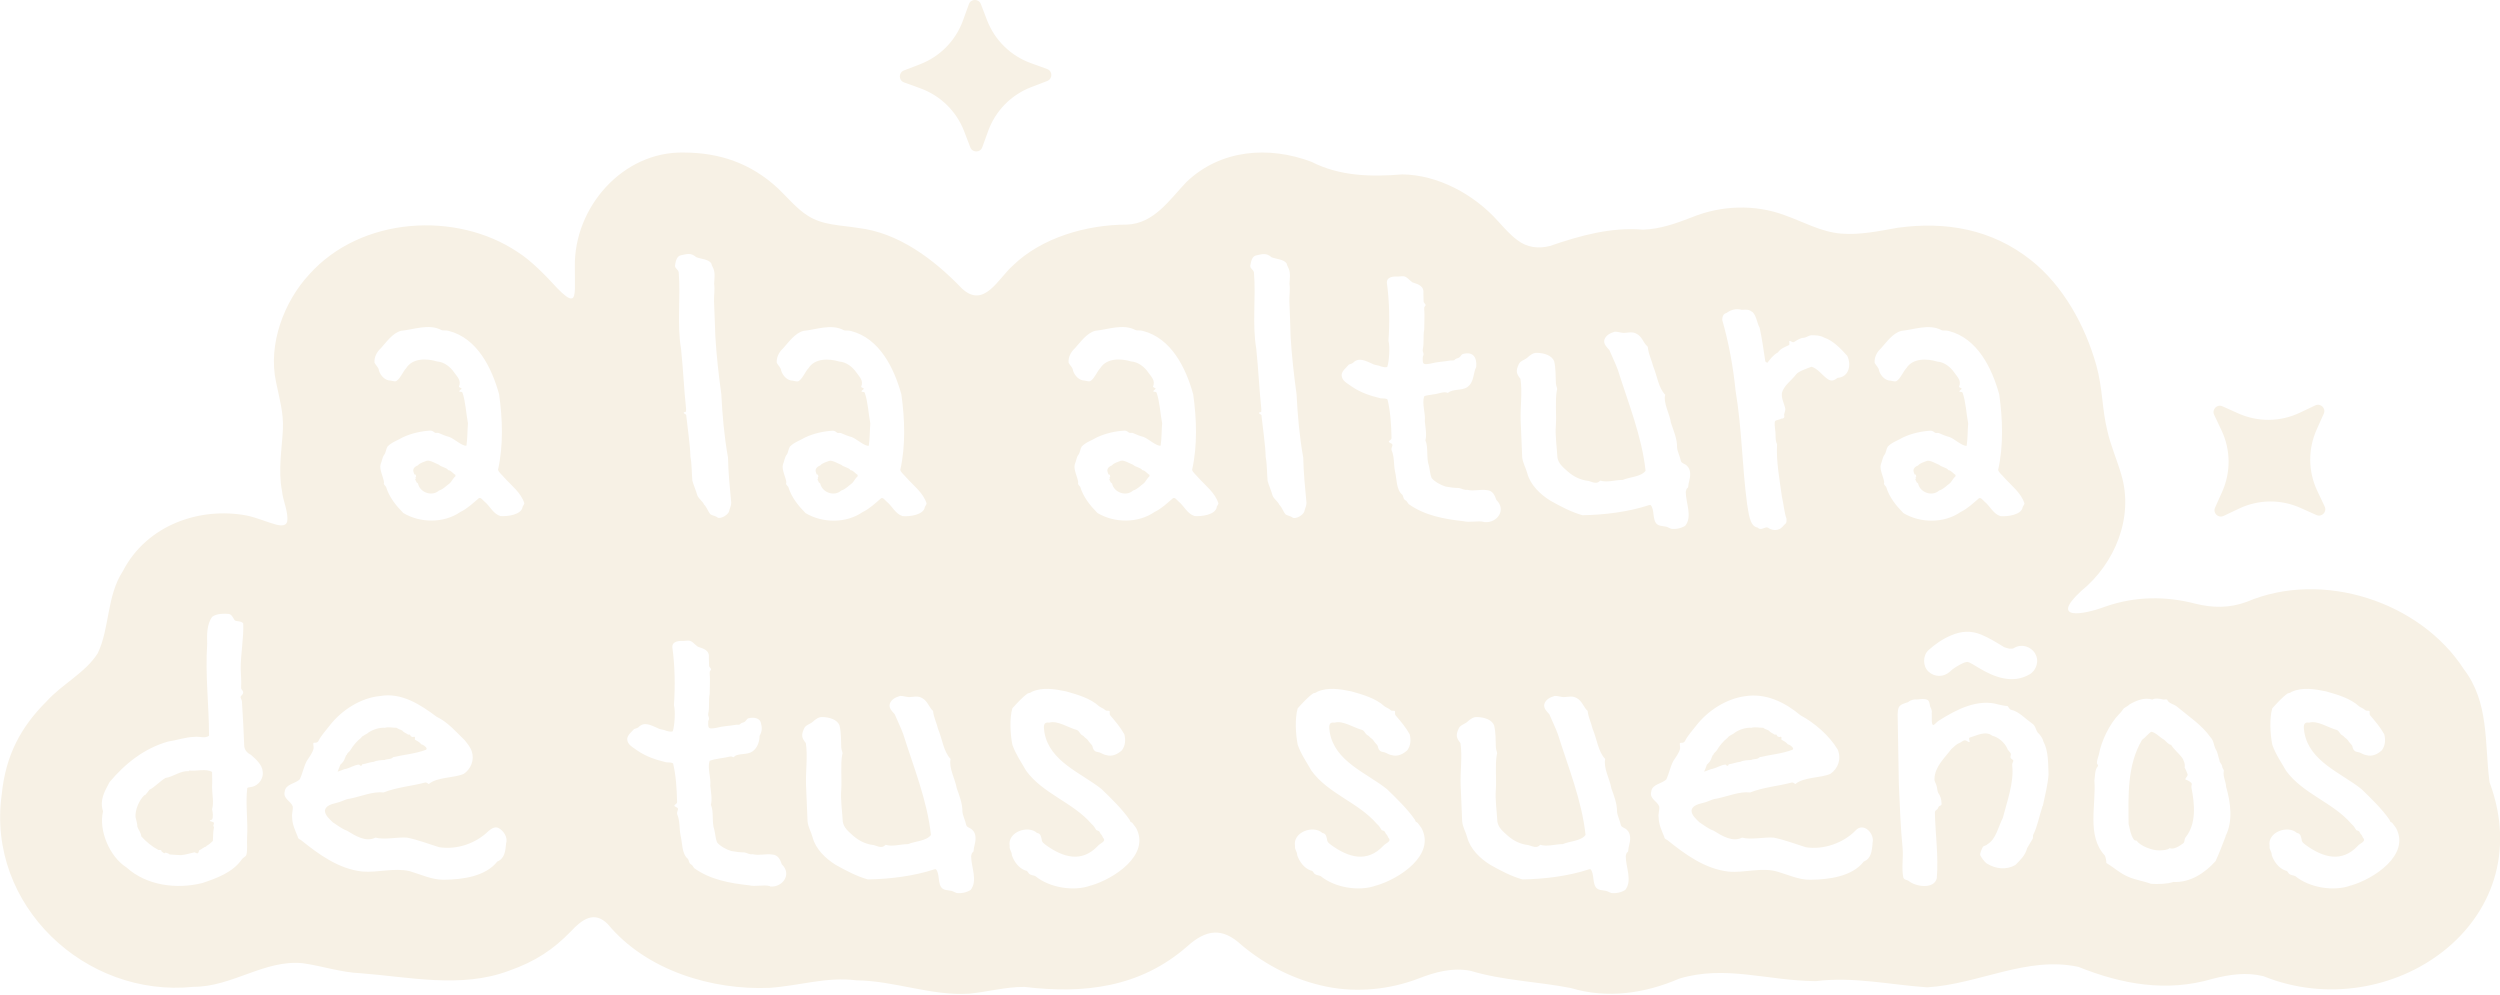
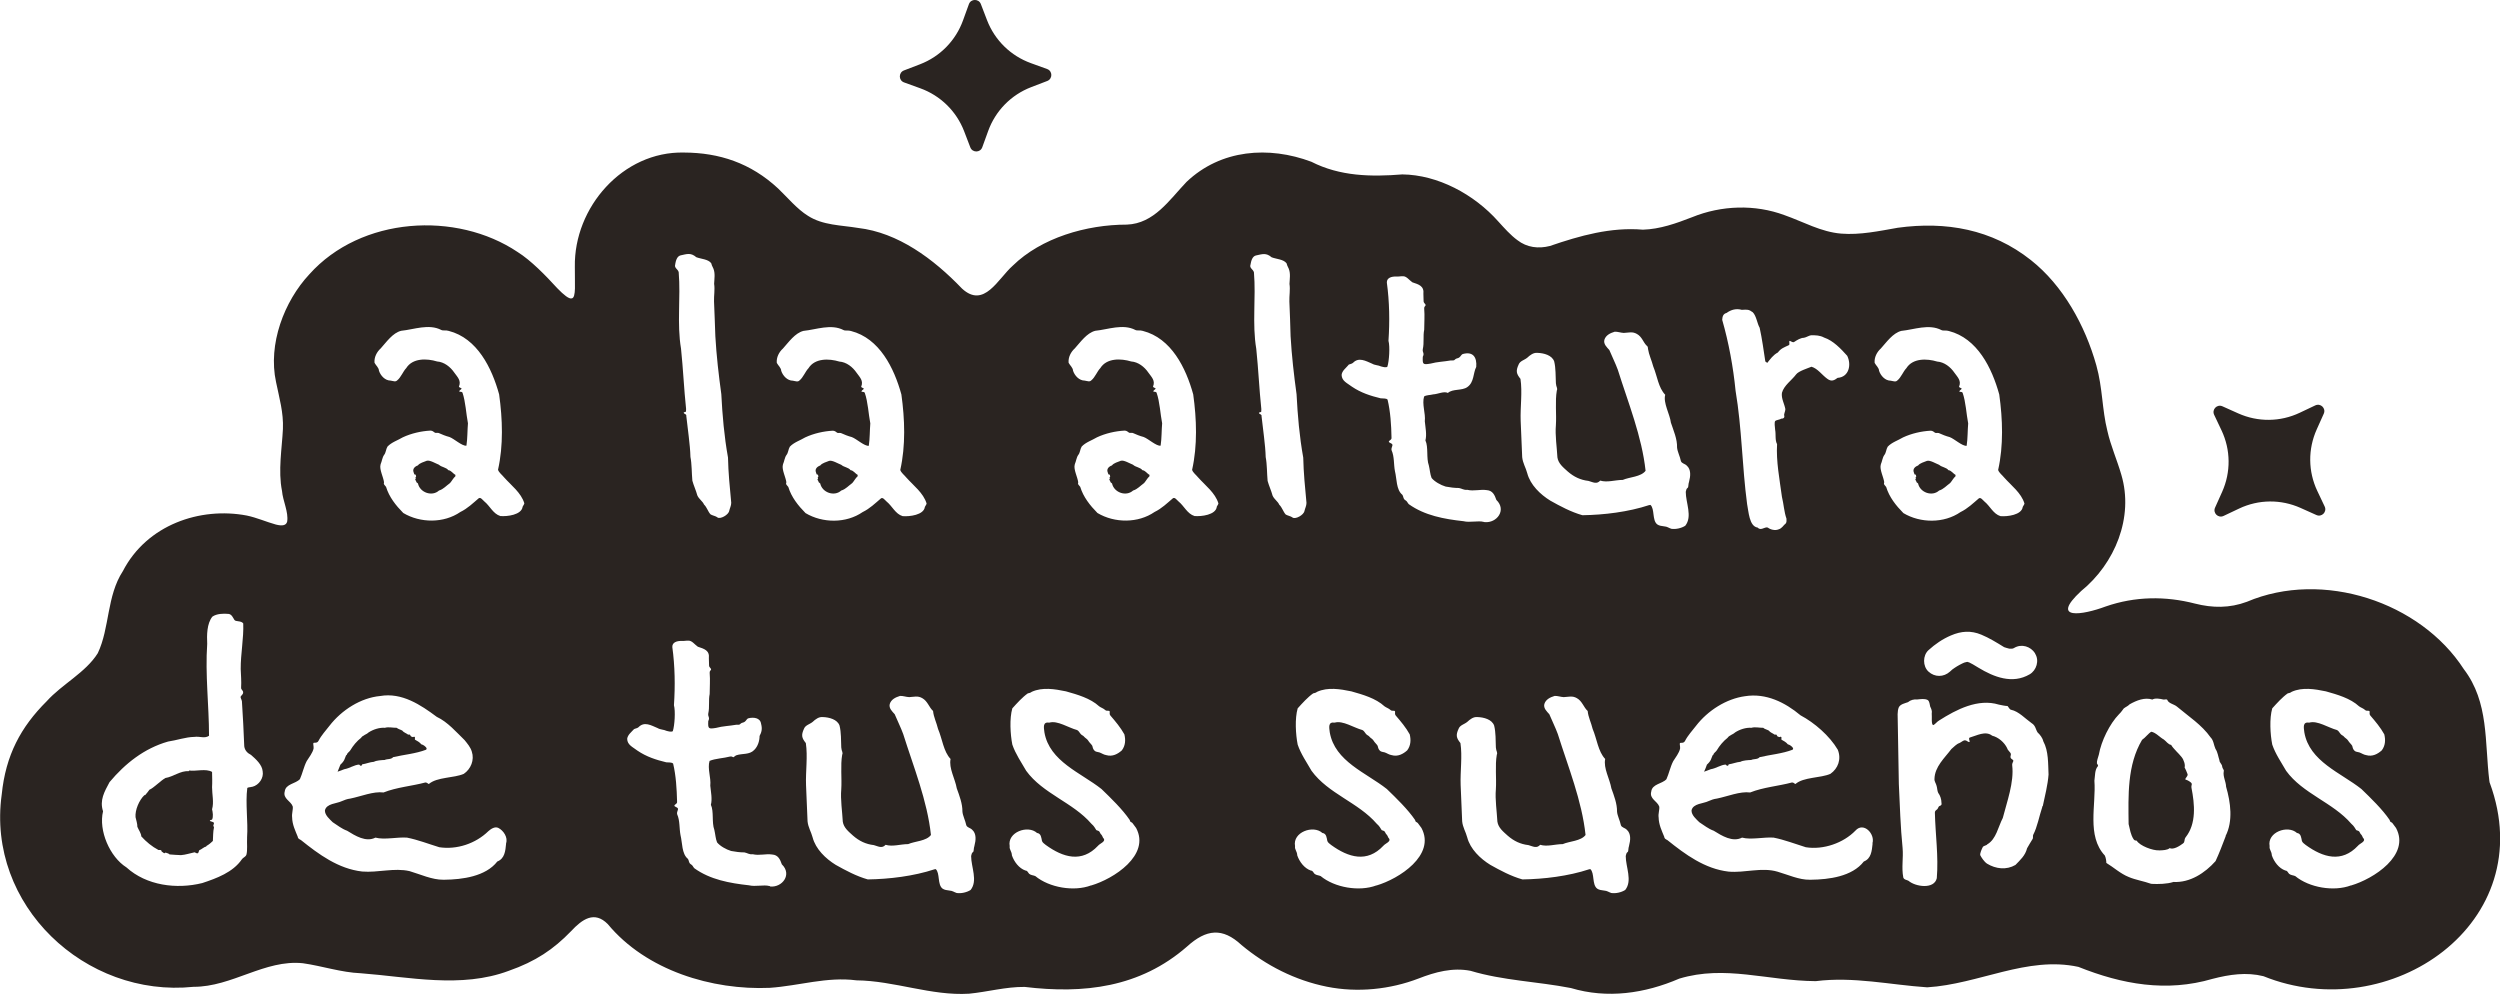
<svg xmlns="http://www.w3.org/2000/svg" id="Capa_2" data-name="Capa 2" viewBox="0 0 246.98 98.2">
  <defs>
    <style>
      .cls-1 {
-         fill: #f7f1e5;
+         fill: #2A2421;
      }
    </style>
  </defs>
  <g id="Capa_1-2" data-name="Capa 1">
    <g>
      <path class="cls-1" d="M194.3,65.4s.02,0,.03,0c-.06-.01-.06,0-.03,0Z" />
      <path class="cls-1" d="M194.38,65.38s-.04,0-.05.01c0,0,0,0,0,0,.02,0,.03,0,.05-.02Z" />
      <path class="cls-1" d="M194.35,65.4s-.01,0-.02,0c0,0-.02,0-.03,0,.01,0,.03,0,.05,0Z" />
      <path class="cls-1" d="M192.92,66.12s.02-.01,0,0h0Z" />
      <path class="cls-1" d="M21.06,81.22l-.32-.11v-.07l.21-.07c.14-.27.07-.74,0-1.02.2-.67,0-1.48,0-2.18.03-.5.01-1.01,0-1.51-.6-.36-1.61-.04-2.25-.14l-.07.07c-.78-.07-1.52.55-2.29.67-.52.3-1.16.99-1.58,1.16-.09.14-.31.41-.42.53h-.07c-.52.49-.94,1.47-.88,2.18.06.27.19.67.18.95.12.3.37.63.39.95.48.53,1.06,1.01,1.69,1.34.06,0,.24-.01.28.04l.04.11.25.18.14-.07c.07.03.36.1.39.18.36.04.77.05,1.13.07.45-.03.9-.19,1.34-.28l.25.11.11-.04.11-.28c.22-.06.44-.32.67-.35l.04-.07c.22-.12.46-.32.63-.49.03-.44.01-.9.11-1.34l-.07-.18.07-.21-.04-.11Z" />
      <path class="cls-1" d="M111.93,45.91c-.32-.12-.89-.48-1.2-.39-.28.12-.69.21-.88.46-.29.1-.55.34-.42.67l.07.21.14.04.04.18-.07.11.04.11-.07.07c.05.06.12.21.14.28l.14.11c.19.9,1.39,1.33,2.08.7.42-.12.74-.49,1.09-.74.18-.2.32-.49.53-.67v-.14c-.24-.12-.42-.44-.7-.46-.2-.28-.66-.29-.92-.53Z" />
      <path class="cls-1" d="M198.81,64.11c.14,0,.09-.02,0,0h0Z" />
      <path class="cls-1" d="M35.49,75.55l.14.11.11-.04.04-.11c.38-.05.78-.23,1.16-.25.24-.14.77-.17,1.06-.18.27-.13.63-.03.84-.28,1.08-.25,2.24-.34,3.27-.74l.04-.14c-.11-.18-.32-.34-.53-.39-.14-.19-.42-.35-.63-.46v-.25l-.07-.04-.14.04-.18-.07-.11-.18h-.18c-.16-.13-.44-.21-.56-.39-.16-.1-.42-.15-.56-.28-.36.01-.81-.11-1.16,0-.54-.04-1.16.16-1.62.46-.21.21-.57.27-.74.53-.42.33-.79.77-1.06,1.23-.09.16-.32.26-.35.46l-.07.04c-.15.33-.13.53-.56.92-.08.22-.19.5-.28.7l.67-.25c.51-.08.97-.43,1.48-.46Z" />
      <path class="cls-1" d="M43.36,45.91c-.32-.12-.89-.48-1.2-.39-.28.12-.69.21-.88.46-.29.1-.55.34-.42.67l.07.21.14.04.04.18-.07.11.04.11-.07.07c.05.06.12.21.14.28l.14.11c.19.9,1.39,1.33,2.08.7.42-.12.74-.49,1.09-.74.18-.2.32-.49.53-.67v-.14c-.24-.12-.42-.44-.7-.46-.2-.28-.66-.29-.92-.53Z" />
      <path class="cls-1" d="M80.67,46.86l.14.04.04.18-.07.11.04.11-.07.07c.05.06.12.21.14.28l.14.11c.19.9,1.39,1.33,2.08.7.42-.12.74-.49,1.09-.74.18-.2.32-.49.53-.67v-.14c-.24-.12-.42-.44-.7-.46-.2-.28-.66-.29-.92-.53-.32-.12-.89-.48-1.2-.39-.28.12-.69.21-.88.46-.29.1-.55.34-.42.67l.07.21Z" />
      <path class="cls-1" d="M189.13,46.86l.14.04.04.18-.07.11.04.11-.07.07c.05.06.12.21.14.28l.14.11c.19.9,1.39,1.33,2.08.7.42-.12.74-.49,1.09-.74.18-.2.32-.49.53-.67v-.14c-.24-.12-.42-.44-.7-.46-.2-.28-.66-.29-.92-.53-.32-.12-.89-.48-1.2-.39-.28.12-.69.21-.88.46-.29.1-.55.34-.42.67l.07.21Z" />
      <path class="cls-1" d="M216.4,77.27c-.14-.11-.31-.21-.49-.25-.09-.14.33-.37.18-.6-.09-.22-.16-.42-.27-.61.09-.23-.08-.76-.29-1.01-.28-.37-.81-.81-1.04-1.21-.31-.05-.45-.33-.72-.53-.43-.24-.79-.69-1.24-.77-.29.16-.59.59-.91.8-1.48,2.49-1.36,5.51-1.33,8.32.14.54.19,1.05.5,1.51.09.14.21.11.3.13.3.51,1.58.99,2.21.96h.1c.24-.01.73-.02.94-.22.4.18,1.01-.23,1.32-.46.23-.17.08-.35.26-.61,1.08-1.35.9-3.27.58-4.89-.05-.31.16-.36-.11-.57Z" />
      <path class="cls-1" d="M245.96,77.33l-.03-.17c-.48-3.85-.02-7.77-2.53-11.06-4.29-6.64-13.93-9.83-21.42-6.65-1.71.64-3.4.62-5.13.18-2.91-.75-5.91-.73-8.84.29-2.21.83-5.57,1.4-2.41-1.53,3.34-2.71,5.22-7.29,3.97-11.49-.42-1.46-1.05-2.86-1.38-4.34-.53-2.11-.46-4.22-1.09-6.47-1.11-3.95-3.29-7.89-6.47-10.4-3.85-3.05-8.4-3.84-13.14-3.19-1.83.32-3.73.73-5.59.58-2-.16-3.76-1.18-5.62-1.83-2.89-1.07-6.2-.98-9.12.21-1.57.61-3.17,1.18-4.85,1.23-3.17-.27-6.22.59-9.19,1.61-1.13.29-2.27.16-3.22-.58-.67-.49-1.29-1.19-1.88-1.84-2.4-2.7-5.99-4.61-9.48-4.65-3.09.25-6.17.19-8.99-1.25-4.19-1.57-8.93-1.24-12.33,1.99-1.7,1.78-3.2,4.12-5.9,4.22-3.99,0-8.45,1.3-11.27,4.06-1.46,1.29-2.83,4.27-5.01,2.26-2.83-2.95-6.32-5.53-10.26-5.99-1.67-.28-3.49-.25-4.96-1.2-1.07-.66-2.01-1.8-2.95-2.7-2.71-2.52-5.82-3.54-9.31-3.55-6.04-.13-10.87,5.42-10.77,11.29-.02,1.6.15,3.06-.31,3.12-.27.07-.77-.33-1.42-1-1.17-1.28-2.6-2.75-3.92-3.58-6.05-4.06-15.47-3.51-20.58,2.2-2.49,2.67-4.1,6.9-3.29,10.64.32,1.57.75,3.02.68,4.64-.09,1.89-.49,4.13-.09,6.12.08.98.66,2.09.51,3.03-.1.39-.49.45-1.12.29-.91-.25-1.9-.69-2.88-.89-4.6-.87-9.86.91-12.23,5.49-1.61,2.47-1.29,5.61-2.48,8.11-1.19,1.91-3.53,3.06-5.05,4.75-2.55,2.54-4.05,5.32-4.44,9.21-1.52,10.93,8.25,20.11,18.95,19,3.81.01,7.04-2.72,10.8-2.33,1.91.27,3.78.91,5.73.99,4.76.36,9.91,1.52,14.61-.24,2.66-.93,4.43-2.13,6.15-3.91,1.12-1.2,2.31-2.04,3.63-.71,3.81,4.6,10.33,6.55,16.01,6.3,2.89-.2,5.65-1.12,8.56-.74,3.76.04,7.39,1.55,11.13,1.32,1.83-.18,3.64-.69,5.49-.67,5.81.7,11.38.08,16.04-3.99,1.9-1.72,3.5-1.9,5.38-.15,2.42,2.02,5.3,3.49,8.44,4.12,3.04.61,6.27.26,9.05-.81,1.64-.64,3.37-1.11,5.14-.76,3.24.97,6.57,1.05,9.91,1.7,3.6,1.08,7.3.54,10.71-.93,4.54-1.37,8.67.21,13.48.25,3.75-.47,7.31.36,11.01.61,5.11-.31,9.87-3.12,14.94-2.02,4.33,1.73,8.7,2.52,13.26,1.18,1.66-.43,3.34-.68,5.02-.26,12.48,5.05,27.46-5.26,22.36-19.1ZM24.93,77.72c-.16.06-.42.04-.5.13-.2,1.5.09,3.32-.02,4.87v.11c-.03.41.06,1.18-.07,1.62-.1.23-.33.26-.45.45-.88,1.28-2.49,1.87-3.91,2.34-2.54.63-5.51.25-7.49-1.55-1.64-1.03-2.77-3.64-2.31-5.54-.36-1.1.14-1.94.64-2.88,1.54-1.84,3.43-3.34,5.78-4.01.84-.12,1.76-.45,2.59-.46.56-.08,1.02.19,1.46-.11,0-3.02-.39-6.04-.18-9.08-.04-.86-.04-2,.51-2.69.43-.3,1.08-.32,1.61-.27.31.04.44.4.56.58.12.22.67.06.88.36.06,1.43-.26,3.02-.25,4.5.02.59.08,1.23.04,1.83-.02.24.21.26.2.5,0,.17-.17.27-.24.39-.05.12.09.28.12.47.1,1.46.17,2.98.23,4.44.05.41.31.68.67.86.47.41,1.1.97,1.15,1.62.12.66-.36,1.36-1.02,1.53ZM50,83.33c-.07.75-.14,1.49-.87,1.78-1.15,1.48-3.46,1.78-5.22,1.8h-.13c-1.09.01-2.27-.54-3.32-.85-1.51-.35-3.13.17-4.68.04-2.36-.27-4.29-1.7-6.05-3.11-.22-.12-.29-.15-.32-.34-.23-.57-.54-1.19-.55-1.9-.05-.37.11-.79.06-1.08-.18-.54-.99-.76-.79-1.48.09-.76,1.07-.75,1.5-1.22.25-.55.38-1.22.67-1.78.22-.36.59-.81.68-1.25.02-.21-.06-.45-.02-.53.06-.09.35.06.5-.21.29-.57.74-1.04,1.09-1.5,1.21-1.56,3.09-2.76,5.01-2.94,2.14-.37,4.01.88,5.59,2.06,1.08.5,1.97,1.55,2.75,2.3.27.34.58.69.71,1.13.28.84-.1,1.73-.79,2.2-.98.43-2.63.3-3.45,1-.07.02-.15-.15-.34-.15-1.34.36-2.84.47-4.14.99-1.01-.13-2.23.39-3.27.6-.38.05-.56.14-.86.26-.48.24-1.51.22-1.66.91-.02.47.49.89.77,1.17.5.32.87.64,1.42.84.81.5,1.86,1.16,2.8.68.9.24,2.15-.07,3.12,0,1.1.22,2.08.61,3.19.95,1.74.26,3.59-.36,4.85-1.59.26-.23.64-.48.98-.32.5.25.98.94.76,1.54ZM51.63,50.07c-.11.8-1.53.97-2.2.91-.72-.22-1.02-.99-1.59-1.45-.18-.16-.35-.42-.54-.31-.58.49-1.1,1.01-1.82,1.36-1.62,1.12-3.95,1.11-5.64.1-.73-.74-1.4-1.58-1.7-2.58-.14-.2-.27-.22-.2-.45-.06-.5-.47-1.26-.35-1.73l.03-.11c.09-.17.15-.63.32-.86.19-.22.18-.57.34-.83.4-.43,1.02-.62,1.52-.92.84-.39,1.8-.61,2.72-.66.19,0,.32.11.42.19.08.07.21.01.38.04.34.15.72.31,1.08.4.48.18,1.26.92,1.68.86.11-.72.09-1.51.15-2.21-.18-.92-.23-2.12-.54-3.03-.1-.16-.38-.02-.31-.17.05-.1.26-.18.21-.25-.04-.05-.25-.09-.25-.18.24-.58-.12-.91-.46-1.38-.39-.57-1-1.05-1.7-1.1-1.01-.31-2.42-.35-3.05.66-.31.32-.52.91-.88,1.2-.18.18-.36.08-.66.03-.55,0-.99-.49-1.15-.97-.02-.32-.3-.52-.44-.79-.05-.54.22-1.07.61-1.42.57-.63,1.18-1.53,2.02-1.74,1.29-.13,2.73-.72,3.97-.08.17.09.46,0,.73.09,2.82.72,4.26,3.66,4.98,6.27.34,2.44.43,5.05-.11,7.45.09.28.4.5.6.75.71.8,1.68,1.51,2,2.56-.02.13-.12.22-.17.34ZM66.7,26.13c.06-.35.17-.81.53-.9.65-.14,1.01-.29,1.56.18.47.18,1.17.19,1.47.59.04.14.09.3.22.54.19.47.09,1.02.07,1.5.09.57-.03,1.17-.01,1.74.04,1.18.1,2.25.13,3.43.11,1.93.33,3.83.59,5.73.11,2.11.28,4.13.66,6.26.03,1.5.18,2.97.32,4.47,0,.29-.14.53-.2.8-.07.4-.89.85-1.16.65l-.09-.06c-.09-.07-.46-.15-.6-.25-.25-.27-.35-.69-.64-.97-.13-.32-.5-.53-.66-.9-.13-.49-.36-.97-.49-1.45-.07-.74-.05-1.65-.19-2.35-.03-1.22-.28-2.8-.41-4.05.04-.19-.22-.18-.25-.3-.04-.08.15-.07.22-.13,0-.06,0-.19.01-.26-.21-1.98-.29-3.95-.5-5.95-.42-2.5-.02-5.04-.23-7.56-.07-.31-.47-.41-.34-.77ZM76.09,87.55l-.09-.02c-.54-.15-1.38.09-2.01-.07-1.91-.21-3.83-.56-5.39-1.68-.16-.15-.12-.27-.38-.42-.19-.13-.15-.38-.26-.51-.62-.5-.54-1.59-.73-2.34-.13-.66-.05-1.44-.33-2.06-.06-.17.05-.32.07-.45.08-.22-.2-.24-.33-.36-.09-.17.29-.19.25-.44-.03-1.25-.11-2.6-.39-3.76-.13-.15-.44-.1-.68-.13-1-.24-1.96-.55-2.84-1.15-.45-.35-1.01-.56-1.02-1.17.05-.4.42-.67.67-.95.1-.07.31-.08.44-.19.59-.61,1.25-.19,1.9.08.26.16.61.14.87.27.19.05.5.14.63.03.18-.57.27-1.98.11-2.56.13-1.91.1-3.85-.16-5.75-.02-.47.47-.61.9-.6.24.02.46-.04.68-.03.36-.02.63.39.94.6.63.21,1.18.36,1.09,1.14,0,.24.02.47.02.71,0,.22.25.29.19.43-.05.09-.15.13-.13.32.06.71,0,1.37,0,2.07-.13.64.01,1.27-.14,1.93-.05.34.19.37,0,.75-.03.75,0,.8.77.67.66-.18,1.32-.19,1.99-.31.25-.01.31.04.44-.11.1-.11.31-.09.42-.2.12-.08.19-.29.35-.33.48-.12,1.17-.07,1.25.55.13.48.06.81-.15,1.2,0,.46-.16,1.03-.54,1.39-.46.48-1.17.32-1.74.51-.17.06-.25.2-.32.2-.06-.02-.15-.11-.32-.07-.63.17-1.45.19-2.02.43-.23.76.16,1.66.07,2.45.06.62.21,1.31.06,1.89.31.65.07,1.74.34,2.47.1.42.12.88.27,1.24.29.36.89.7,1.39.85.45.08.85.14,1.31.14.29.05.48.23.82.18.67.16,1.27-.07,1.93.03.58.04.78.48.95.97,1.04,1,.04,2.31-1.16,2.19ZM77.69,47.66c-.06-.5-.47-1.26-.35-1.73l.03-.11c.09-.17.15-.63.32-.86.19-.22.18-.57.34-.83.4-.43,1.02-.62,1.52-.92.84-.39,1.8-.61,2.72-.66.19,0,.32.11.42.19.08.07.21.01.38.04.34.15.72.31,1.08.4.48.18,1.26.92,1.68.86.11-.72.09-1.51.15-2.21-.18-.92-.23-2.12-.55-3.03-.1-.16-.38-.02-.31-.17.05-.1.25-.18.21-.25-.04-.05-.25-.09-.25-.18.24-.58-.12-.91-.46-1.38-.39-.57-1-1.05-1.7-1.1-1.02-.31-2.42-.35-3.05.66-.31.32-.52.91-.88,1.2-.18.18-.36.08-.66.03-.55,0-.99-.49-1.15-.97-.02-.32-.3-.52-.44-.79-.05-.54.22-1.07.61-1.42.57-.63,1.18-1.52,2.02-1.74,1.29-.13,2.73-.72,3.97-.08.17.09.46,0,.73.09,2.82.72,4.26,3.66,4.98,6.27.34,2.44.43,5.05-.11,7.46.09.28.4.5.6.75.71.8,1.68,1.51,2,2.56-.02.13-.12.22-.17.34-.1.8-1.53.97-2.2.91-.72-.22-1.02-.99-1.59-1.45-.18-.16-.35-.42-.54-.31-.58.49-1.1,1.01-1.82,1.36-1.62,1.12-3.95,1.11-5.64.1-.73-.74-1.4-1.58-1.7-2.58-.14-.2-.27-.22-.2-.45ZM96.27,83.55c-.1.3-.05.54-.13.61-.14.09-.17.26-.2.41,0,1.1.68,2.43-.05,3.35-.37.24-.94.37-1.38.3-.27-.09-.4-.22-.71-.24-.24-.03-.5-.06-.68-.19-.53-.39-.24-1.54-.68-1.93l-.12.02c-2.06.68-4.47.97-6.59,1-1.13-.32-2.19-.89-3.17-1.44-.99-.61-1.98-1.56-2.28-2.71-.14-.54-.44-.99-.5-1.59-.04-1.27-.11-2.32-.15-3.58-.05-1.35.18-2.84-.02-4.15-.4-.5-.48-.77-.18-1.42.14-.36.56-.43.85-.67.28-.26.61-.52,1.01-.48.63.02,1.43.23,1.65.84.17.69.14,1.45.17,2.16.03.42.2.47.09.73-.18,1.03-.02,2.33-.09,3.41-.09,1,.1,2.21.15,3.19.09.61.58.99,1.02,1.39.61.53,1.26.84,2.05.93.53.16.81.34,1.16-.03.7.21,1.42-.06,2.23-.07.66-.29,1.79-.29,2.25-.9-.36-3.39-1.72-6.72-2.74-9.97-.23-.64-.59-1.35-.84-1.96-.24-.27-.6-.59-.49-1.01.14-.45.56-.66,1.02-.8.31-.01.6.11.9.12.48-.02.84-.16,1.29.1.54.3.67.91,1.07,1.27.05.59.35,1.17.49,1.77.42.98.54,2.24,1.24,2.97-.19.91.45,1.96.61,2.9.26.72.57,1.52.56,2.3.03.4.29.89.38,1.34.09.25.39.25.58.45.44.38.37,1.05.23,1.57ZM107.79,87.47c-1.7.64-4.13.22-5.51-.92-.17-.08-.43-.08-.6-.22-.15-.15-.15-.31-.38-.33-.63-.22-1.11-.86-1.33-1.49-.02-.44-.27-.56-.22-.92-.26-1.38,1.8-2.12,2.7-1.3.41.05.42.48.49.79.05.17.24.28.38.4,1.71,1.24,3.55,1.78,5.15.08.19-.24.79-.41.56-.73l-.06-.07c-.03-.09-.13-.3-.23-.37-.19-.32-.07-.25-.43-.38-.15-.22-.2-.38-.49-.63-1.82-2.11-4.79-2.96-6.44-5.23-.47-.82-1.06-1.67-1.37-2.59-.2-1.01-.29-2.58,0-3.58.46-.51,1-1.11,1.53-1.48.13-.03.24-.04.4-.16,1.05-.47,2.26-.27,3.37-.04,1.13.32,2.41.68,3.28,1.48.17.13.42.2.59.36.16.16.37,0,.45.14.02.1-.05.27.06.4.51.59,1.02,1.2,1.39,1.87.13.55.11,1.1-.25,1.58-.4.36-.93.65-1.54.47-.26-.04-.45-.19-.68-.27-.18-.05-.36-.05-.47-.16-.19-.18-.18-.35-.23-.49-.09-.16-.31-.34-.4-.51-.11-.18-.32-.27-.4-.38-.07-.12-.27-.15-.38-.32-.1-.13-.19-.29-.33-.35-.84-.22-1.94-.97-2.73-.73-.68-.1-.55.47-.49.96.5,2.88,3.61,3.99,5.64,5.6.91.88,2.07,2,2.79,3.06.04.23.11.16.26.29.12.17.24.32.37.5,1.43,2.68-2.22,5.03-4.45,5.68ZM120.21,50.07c-.1.8-1.53.97-2.2.91-.72-.22-1.02-.99-1.59-1.45-.18-.16-.35-.42-.54-.31-.58.49-1.1,1.01-1.82,1.36-1.62,1.12-3.95,1.11-5.64.1-.73-.74-1.4-1.58-1.7-2.58-.14-.2-.27-.22-.2-.45-.06-.5-.47-1.26-.35-1.73l.03-.11c.09-.17.15-.63.32-.86.19-.22.18-.57.34-.83.4-.43,1.02-.62,1.52-.92.84-.39,1.8-.61,2.72-.66.19,0,.32.11.42.19.08.07.21.01.38.04.34.15.72.31,1.08.4.48.18,1.26.92,1.68.86.11-.72.09-1.51.15-2.21-.18-.92-.23-2.12-.55-3.03-.1-.16-.38-.02-.31-.17.05-.1.25-.18.21-.25-.04-.05-.25-.09-.25-.18.24-.58-.12-.91-.46-1.38-.39-.57-1-1.05-1.7-1.1-1.02-.31-2.42-.35-3.05.66-.31.32-.52.91-.88,1.2-.18.18-.36.08-.66.03-.55,0-.99-.49-1.15-.97-.02-.32-.3-.52-.44-.79-.05-.54.22-1.07.61-1.42.57-.63,1.18-1.52,2.02-1.74,1.29-.13,2.73-.72,3.97-.08.17.09.46,0,.73.09,2.82.72,4.26,3.66,4.98,6.27.34,2.44.43,5.05-.11,7.46.09.28.4.5.6.75.71.8,1.68,1.51,2,2.56-.02.13-.12.22-.17.34ZM201.05,64.57c.44.68.14,1.66-.54,2.05-1.7.99-3.53.27-5.06-.66-.18-.11-.37-.22-.55-.33-.08-.05-.17-.09-.25-.13-.03-.02-.05-.03-.07-.04-.06-.02-.13-.04-.2-.07,0,0,0,0-.01,0-.08.02-.11.02-.06,0,0,0,0,0,0,0-.06.02-.12.03-.18.05-.03,0-.06.02-.08.02-.07.03-.13.06-.2.09-.17.08-.34.18-.5.27-.16.09-.3.2-.45.3-.02.01-.03.03-.05.04-.07.06-.14.12-.21.19-.62.56-1.5.57-2.12,0-.58-.53-.58-1.59,0-2.12.66-.6,1.39-1.1,2.21-1.45,1.02-.44,1.98-.51,3.01-.08.77.32,1.52.78,2.23,1.22.01,0,0,0,.01.01,0,0,0,0,0,0,.08.03.16.06.25.08.08.02.18.04.26.07,0,0,0,0,.01,0,.1,0,.2,0,.3,0,0,0,0,0,0,0,.04-.01.08-.03.13-.04.01,0,.04-.02.07-.04.72-.42,1.61-.14,2.05.54ZM170.58,30.91c.46-.33.96-.45,1.5-.3.52-.03.68-.06,1.08.24.36.36.44,1.13.68,1.53.24,1.09.39,2.22.56,3.33.05.03.14.1.19.14.31-.38.57-.77,1.05-1.03.3-.4.61-.5,1.06-.71.2-.07-.05-.47.14-.43.14.05.28.2.43.09.29-.19.61-.39.94-.4.22-.03.49-.22.71-.25.45,0,.87,0,1.29.23.9.3,1.66,1.11,2.28,1.8.43.87.19,2.1-.95,2.18-.33.25-.61.4-1.02.09-.53-.38-.94-1.01-1.56-1.19-.36.15-1.28.43-1.52.76-.43.58-1.2,1.08-1.4,1.82-.08.56.25,1.09.34,1.61,0,.23-.17.49-.11.65.06.23-.15.31-.31.29-.09.1-.48.12-.59.24-.09.15-.03.55,0,.86.09.46-.03,1.01.19,1.42-.1,1.7.25,3.48.48,5.2.18.73.21,1.48.45,2.16.01.16.02.36-.07.47-.26.2-.35.48-.72.59-.33.14-.8.02-1.04-.17l-.1-.03c-.29,0-.63.34-.92.02-.84-.12-.89-1.61-1.04-2.32-.5-3.76-.51-7.46-1.14-11.2-.23-2.33-.67-4.74-1.32-7,.02-.31.08-.59.42-.68ZM133.22,36.04c.1-.07.31-.08.44-.19.57-.6,1.27-.19,1.9.08.26.16.61.14.87.27.19.05.5.14.63.03.18-.56.27-1.99.11-2.56.13-1.91.1-3.85-.16-5.75-.02-.48.47-.61.9-.6.24.02.46-.04.68-.03.36-.02.63.39.94.6.63.21,1.18.36,1.09,1.15,0,.24.02.47.02.71,0,.22.25.29.19.43-.05.09-.15.13-.13.32.06.71,0,1.37,0,2.07-.13.64.01,1.27-.14,1.93-.05.34.19.37,0,.75-.03.75,0,.8.77.67.66-.18,1.32-.19,1.99-.31.25-.01.31.04.44-.11.1-.11.31-.09.42-.2.12-.08.19-.29.35-.33,1.01-.27,1.39.34,1.31,1.28-.32.61-.19,1.51-.88,1.99-.53.38-1.45.15-1.92.58-.39-.2-.99.12-1.45.14-.29.08-.69.06-.9.21-.23.76.16,1.66.07,2.45.06.62.21,1.31.06,1.89.31.66.07,1.74.34,2.48.1.41.12.86.27,1.23.29.36.89.7,1.39.85.45.08.85.14,1.31.14.29.05.48.22.82.18.67.16,1.27-.07,1.93.03.58.04.78.48.95.97,1.04,1,.04,2.31-1.16,2.19l-.09-.02c-.54-.15-1.38.09-2-.07-1.91-.21-3.83-.56-5.4-1.68-.16-.15-.12-.27-.38-.42-.19-.13-.15-.38-.26-.51-.62-.5-.54-1.59-.73-2.33-.13-.66-.05-1.44-.33-2.06-.06-.17.05-.32.07-.45.08-.22-.2-.24-.33-.36-.09-.17.29-.19.25-.44-.02-1.25-.11-2.6-.39-3.76-.13-.15-.44-.1-.68-.13-1-.24-1.96-.55-2.84-1.15-.46-.35-1-.55-1.02-1.16.04-.41.42-.67.66-.96ZM127.71,51.14l-.09-.06c-.09-.07-.46-.16-.6-.25-.25-.27-.35-.69-.64-.97-.13-.32-.5-.53-.66-.9-.13-.49-.36-.97-.49-1.45-.07-.74-.05-1.65-.19-2.35-.03-1.22-.28-2.8-.41-4.05.04-.19-.22-.18-.25-.3-.04-.08.15-.07.22-.13,0-.06,0-.19.01-.26-.21-1.98-.29-3.95-.5-5.95-.42-2.5-.02-5.04-.23-7.56-.07-.31-.47-.41-.34-.77.06-.35.17-.81.53-.9.65-.14,1.01-.29,1.56.18.47.18,1.17.19,1.47.59.04.14.09.3.22.54.19.47.09,1.02.07,1.5.09.57-.03,1.17-.01,1.74.04,1.16.1,2.27.12,3.43.11,1.93.33,3.83.59,5.73.11,2.11.28,4.14.66,6.26.03,1.5.18,2.97.32,4.47,0,.29-.14.53-.2.8-.07.4-.89.85-1.17.65ZM135.98,87.47c-1.7.64-4.13.22-5.51-.92-.17-.08-.43-.08-.6-.22-.15-.15-.15-.31-.38-.33-.63-.22-1.11-.86-1.33-1.49-.02-.44-.27-.56-.22-.92-.26-1.38,1.8-2.12,2.7-1.3.41.05.42.48.49.79.05.17.24.28.38.4,1.71,1.24,3.55,1.78,5.15.08.19-.24.79-.41.56-.73l-.06-.07c-.03-.09-.13-.3-.23-.37-.19-.32-.07-.25-.43-.38-.15-.22-.2-.38-.49-.63-1.82-2.11-4.79-2.96-6.44-5.23-.47-.82-1.06-1.67-1.37-2.59-.2-1.01-.29-2.58,0-3.58.46-.51,1-1.11,1.53-1.48.13-.03.24-.04.4-.16,1.05-.47,2.26-.27,3.37-.04,1.13.32,2.41.68,3.28,1.48.17.13.42.2.59.36.16.16.37,0,.45.14.02.1-.05.27.06.4.51.59,1.02,1.2,1.39,1.87.13.55.11,1.1-.25,1.58-.4.36-.93.65-1.54.47-.26-.04-.45-.19-.68-.27-.18-.05-.36-.05-.47-.16-.19-.18-.18-.35-.23-.49-.09-.16-.31-.34-.4-.51-.11-.18-.32-.27-.4-.38-.07-.12-.27-.15-.38-.32-.1-.13-.19-.29-.33-.35-.84-.22-1.94-.97-2.73-.73-.68-.1-.55.47-.49.96.5,2.88,3.61,3.99,5.64,5.6.91.88,2.07,2,2.79,3.06.04.23.11.16.26.29.12.17.24.32.37.5,1.43,2.68-2.22,5.03-4.45,5.68ZM160.94,83.55c-.1.3-.05.54-.13.61-.14.09-.17.26-.2.41,0,1.1.68,2.43-.05,3.35-.37.24-.94.37-1.38.3-.27-.09-.4-.22-.71-.24-.24-.03-.5-.06-.68-.19-.53-.39-.24-1.54-.68-1.93l-.12.02c-2.06.68-4.47.97-6.59,1-1.13-.32-2.19-.89-3.17-1.44-.99-.61-1.98-1.56-2.28-2.71-.14-.54-.44-.99-.5-1.59-.04-1.27-.11-2.32-.15-3.58-.05-1.35.18-2.84-.02-4.15-.4-.5-.48-.77-.18-1.42.14-.36.56-.43.85-.67.28-.26.61-.52,1.01-.48.63.02,1.43.23,1.65.84.17.69.14,1.45.17,2.16.03.42.2.47.09.73-.18,1.03-.02,2.33-.09,3.41-.09,1,.1,2.21.15,3.19.09.61.58.99,1.02,1.39.61.53,1.26.84,2.05.93.53.16.81.34,1.16-.03.7.21,1.42-.06,2.23-.07.66-.29,1.79-.29,2.25-.9-.36-3.39-1.72-6.72-2.74-9.97-.23-.64-.59-1.35-.84-1.96-.24-.27-.6-.59-.49-1.01.14-.45.56-.66,1.02-.8.31-.01.6.11.9.12.48-.02.84-.16,1.29.1.54.3.67.91,1.07,1.27.05.59.35,1.17.49,1.77.42.98.54,2.24,1.24,2.97-.19.91.45,1.96.61,2.9.26.72.57,1.52.56,2.3.03.4.29.89.38,1.34.09.25.39.25.58.45.44.38.37,1.05.23,1.57ZM162.92,49.9c-2.06.68-4.47.97-6.59,1-1.13-.32-2.19-.89-3.17-1.44-.99-.61-1.98-1.56-2.28-2.71-.14-.54-.44-.99-.5-1.59-.04-1.27-.11-2.32-.15-3.58-.05-1.35.18-2.84-.02-4.15-.4-.5-.48-.77-.18-1.42.14-.36.56-.43.85-.67.28-.26.61-.52,1.01-.48.63.02,1.43.23,1.65.84.17.69.13,1.45.17,2.16.03.42.2.47.09.73-.18,1.03-.02,2.33-.09,3.41-.09,1,.1,2.21.15,3.19.09.61.58.99,1.02,1.39.61.53,1.26.84,2.05.93.53.16.81.34,1.16-.03.7.21,1.42-.06,2.23-.07.66-.29,1.79-.29,2.25-.9-.36-3.38-1.72-6.72-2.74-9.97-.23-.64-.59-1.35-.84-1.96-.24-.27-.6-.59-.49-1.01.14-.45.56-.66,1.02-.8.31-.01.6.11.9.12.48-.02.84-.16,1.29.1.51.28.62.81.95,1.14.12.08.14.16.15.34.09.58.36,1.13.52,1.74.4.97.5,2.08,1.18,2.79-.22.81.47,1.94.56,2.75.25.76.64,1.63.61,2.46.04.43.29.88.38,1.34.09.25.39.25.58.45.44.38.37,1.05.23,1.57-.1.3-.05.54-.13.61-.14.09-.17.26-.2.41,0,1.1.68,2.43-.05,3.35-.37.24-.94.37-1.38.3-.27-.09-.4-.22-.7-.24-.24-.03-.5-.06-.68-.19-.53-.39-.24-1.54-.68-1.93l-.12.02ZM185,83.33c-.08.75-.14,1.49-.87,1.78-1.15,1.49-3.46,1.78-5.22,1.8h-.13c-1.03.02-2.16-.5-3.16-.79-1.56-.47-3.24.13-4.84-.01-2.36-.27-4.29-1.7-6.05-3.11-.22-.12-.29-.15-.32-.34-.23-.57-.54-1.19-.55-1.9-.06-.37.11-.79.06-1.08-.19-.54-.99-.76-.79-1.48.09-.76,1.07-.75,1.5-1.22.25-.55.38-1.22.67-1.78.22-.36.59-.81.68-1.25.02-.21-.06-.45-.02-.53.06-.09.35.06.5-.21.29-.57.74-1.04,1.09-1.5,1.17-1.52,3-2.68,4.84-2.93,2.07-.33,3.95.6,5.49,1.89,1.36.72,2.87,2.02,3.68,3.4.37.93.03,1.85-.73,2.38-.98.43-2.63.3-3.45,1-.07.02-.15-.15-.34-.15-1.34.36-2.84.47-4.14.99-1.01-.13-2.23.39-3.27.6-.38.05-.56.14-.86.26-.47.24-1.52.22-1.66.91-.02.47.49.89.77,1.17.5.32.87.64,1.42.84.81.5,1.86,1.16,2.8.68.9.24,2.15-.07,3.12,0,1.1.22,2.08.61,3.18.95,1.73.28,3.72-.42,4.9-1.64.81-.91,1.97.34,1.68,1.26ZM186.15,47.66c-.06-.5-.47-1.26-.35-1.73l.03-.11c.09-.17.15-.63.32-.86.19-.22.18-.57.34-.83.4-.43,1.02-.62,1.52-.92.84-.39,1.8-.61,2.72-.66.19,0,.32.11.42.19.08.07.21.01.38.04.34.15.72.31,1.08.4.48.18,1.26.92,1.68.86.11-.72.09-1.51.15-2.21-.18-.92-.23-2.12-.55-3.03-.1-.16-.38-.02-.31-.17.05-.1.25-.18.21-.25-.04-.05-.25-.09-.25-.18.24-.58-.12-.91-.46-1.38-.39-.57-1-1.05-1.7-1.1-1.02-.31-2.42-.35-3.05.66-.31.32-.52.91-.88,1.2-.18.18-.36.08-.66.03-.55,0-.99-.49-1.15-.97-.02-.32-.3-.52-.44-.79-.05-.54.22-1.07.61-1.42.57-.63,1.18-1.52,2.02-1.74,1.29-.13,2.73-.72,3.97-.08.17.09.46,0,.73.09,2.82.72,4.26,3.66,4.98,6.27.34,2.44.43,5.05-.11,7.46.09.28.4.5.6.75.71.8,1.68,1.51,2,2.56-.02.13-.12.22-.17.34-.1.8-1.53.97-2.2.91-.72-.22-1.02-.99-1.59-1.45-.18-.16-.35-.42-.54-.31-.58.49-1.1,1.01-1.82,1.36-1.62,1.12-3.95,1.11-5.64.1-.73-.74-1.4-1.58-1.7-2.58-.14-.2-.27-.22-.2-.45ZM201.77,79.65l-.02.11c-.28.83-.49,1.97-.88,2.7-.06.1,0,.29-.05.4-.16.27-.41.66-.56.94-.18.73-.69,1.17-1.15,1.65-.89.52-1.94.4-2.81-.13-.28-.19-.55-.6-.67-.84-.03-.2.15-.6.26-.81.13-.15.36-.13.44-.26.88-.5,1.08-1.75,1.53-2.6.4-1.57,1.13-3.53.93-5.2-.03-.17.08-.31.11-.42.03-.15-.21-.18-.26-.32-.06-.11.02-.21.02-.37-.02-.19-.31-.34-.37-.59-.28-.57-.85-1.07-1.48-1.23-.66-.52-1.54,0-2.2.18-.22.05.1.48-.08.45-.1,0-.25-.17-.38-.17-.18-.03-.38.18-.56.26-.33.11-.54.38-.81.6-.67.89-1.64,1.74-1.67,2.95-.02.26.16.45.21.69.07.23.06.49.16.69.2.26.32.64.32.96.06.23-.06.3-.2.34-.11.05-.12.22-.21.31-.1.09-.25.16-.24.34.05,2.16.37,4.32.19,6.48-.26,1.13-2.12.84-2.79.26-.15-.1-.44-.09-.52-.33-.19-.99.02-1.92-.07-2.93-.21-2.06-.27-4.23-.37-6.31-.04-2.31-.07-4.57-.12-6.9.01-.23.03-.48.12-.68.16-.31.6-.39.9-.5.26-.22.59-.3.93-.27.32-.03.71-.1,1.01.05.2.12.2.44.26.66.11.22.2.43.15.69.04.21-.08,1.17.17,1.13.17-.08.35-.34.57-.46,1.7-1.08,3.84-2.19,5.89-1.56.3.06.59.13.86.14.1.1.2.35.35.37.76.16,1.4.88,2.04,1.33.38.23.38.61.58.91.23.21.49.54.56.87.53.97.47,2.23.52,3.29-.07,1-.37,2.17-.57,3.12ZM219.88,82.61c-.32.84-.64,1.69-1,2.46-1.05,1.18-2.53,2.15-4.16,2.06-.63.21-1.52.22-2.14.19l-.11-.02c-.62-.23-1.53-.38-2.17-.66-.81-.32-1.52-.98-2.21-1.39,0-.2-.05-.52-.15-.73-1.81-1.94-.85-5-1.03-7.39.07-.47.03-1.09.34-1.43.07-.11-.06-.19-.09-.28-.03-.22.11-.59.19-.87.23-1.33,1.07-3.05,2-4,.18-.16.34-.41.46-.56.2-.16.4-.22.58-.41.69-.39,1.49-.71,2.25-.47.26-.17.78-.08,1.09,0,.14.02.29-.07.38.03.12.36.67.42.96.67,1.15.97,2.45,1.8,3.32,3.04.3.29.31.76.48,1.13.23.34.26.74.39,1.12,0,.26.27.37.28.67.03.17.2.29.15.43-.1.51.22,1.02.23,1.52.45,1.55.7,3.4-.05,4.87ZM232.26,87.47c-1.7.64-4.13.22-5.51-.92-.17-.08-.43-.08-.6-.22-.15-.15-.15-.31-.38-.33-.63-.22-1.11-.86-1.33-1.49-.02-.44-.27-.56-.22-.92-.26-1.38,1.8-2.12,2.7-1.3.41.05.42.48.49.79.05.17.24.28.38.4,1.71,1.24,3.55,1.78,5.15.08.19-.24.79-.41.56-.73l-.06-.07c-.03-.09-.13-.3-.23-.37-.19-.32-.07-.25-.43-.38-.15-.22-.2-.38-.49-.63-1.82-2.11-4.79-2.96-6.44-5.23-.47-.82-1.06-1.67-1.37-2.59-.2-1.01-.29-2.58,0-3.58.46-.51,1-1.11,1.53-1.48.13-.03.24-.04.4-.16,1.05-.47,2.26-.27,3.37-.04,1.13.32,2.41.68,3.28,1.48.17.13.42.2.59.36.16.16.37,0,.45.14.02.1-.05.27.06.4.51.59,1.02,1.2,1.39,1.87.13.55.11,1.1-.25,1.58-.4.36-.93.65-1.54.47-.26-.04-.45-.19-.68-.27-.18-.05-.36-.05-.47-.16-.19-.18-.18-.35-.23-.49-.09-.16-.31-.34-.4-.51-.11-.18-.32-.27-.4-.38-.07-.12-.27-.15-.38-.32-.1-.13-.19-.29-.33-.35-.84-.22-1.94-.97-2.73-.73-.68-.1-.55.47-.49.96.5,2.88,3.61,3.99,5.64,5.6.91.88,2.07,2,2.79,3.06.04.23.11.16.26.29.12.17.24.32.37.5,1.43,2.68-2.22,5.03-4.45,5.68Z" />
      <path class="cls-1" d="M170.49,75.55l.14.11.11-.04.04-.11c.38-.05.78-.22,1.16-.25.24-.14.77-.17,1.06-.18.27-.13.63-.03.84-.28,1.08-.25,2.24-.34,3.27-.74l.04-.14c-.11-.18-.32-.34-.53-.39-.14-.19-.42-.35-.63-.46v-.25l-.07-.04-.14.04-.18-.07-.11-.18h-.18c-.17-.13-.44-.21-.56-.39-.16-.1-.43-.15-.56-.28-.36.01-.81-.11-1.16,0-.54-.04-1.16.16-1.62.46-.21.21-.57.27-.74.53-.42.33-.79.77-1.06,1.23-.09.16-.32.26-.35.46l-.07.04c-.15.33-.12.52-.56.92-.07.22-.19.5-.28.7l.67-.25c.51-.08.97-.43,1.48-.46Z" />
      <path class="cls-1" d="M219.47,42.52c.91,1.92.93,4.13.06,6.07l-.7,1.56c-.24.53.31,1.07.84.82l1.54-.73c1.92-.91,4.13-.93,6.07-.06l1.56.7c.53.24,1.07-.31.82-.84l-.73-1.54c-.91-1.92-.93-4.13-.06-6.07l.7-1.56c.24-.53-.31-1.07-.84-.82l-1.54.73c-1.92.91-4.13.93-6.07.06l-1.56-.7c-.53-.24-1.07.31-.82.84l.73,1.54Z" />
      <path class="cls-1" d="M89.31,8.14l1.6.58c2,.72,3.58,2.27,4.34,4.25l.61,1.59c.21.54.98.54,1.18-.01l.58-1.6c.72-2,2.27-3.58,4.25-4.34l1.59-.61c.54-.21.54-.98-.01-1.18l-1.6-.58c-2-.72-3.58-2.27-4.34-4.25l-.61-1.59c-.21-.54-.98-.54-1.18.01l-.58,1.6c-.72,2-2.27,3.58-4.25,4.34l-1.59.61c-.54.21-.54.98.01,1.18Z" />
    </g>
  </g>
</svg>
